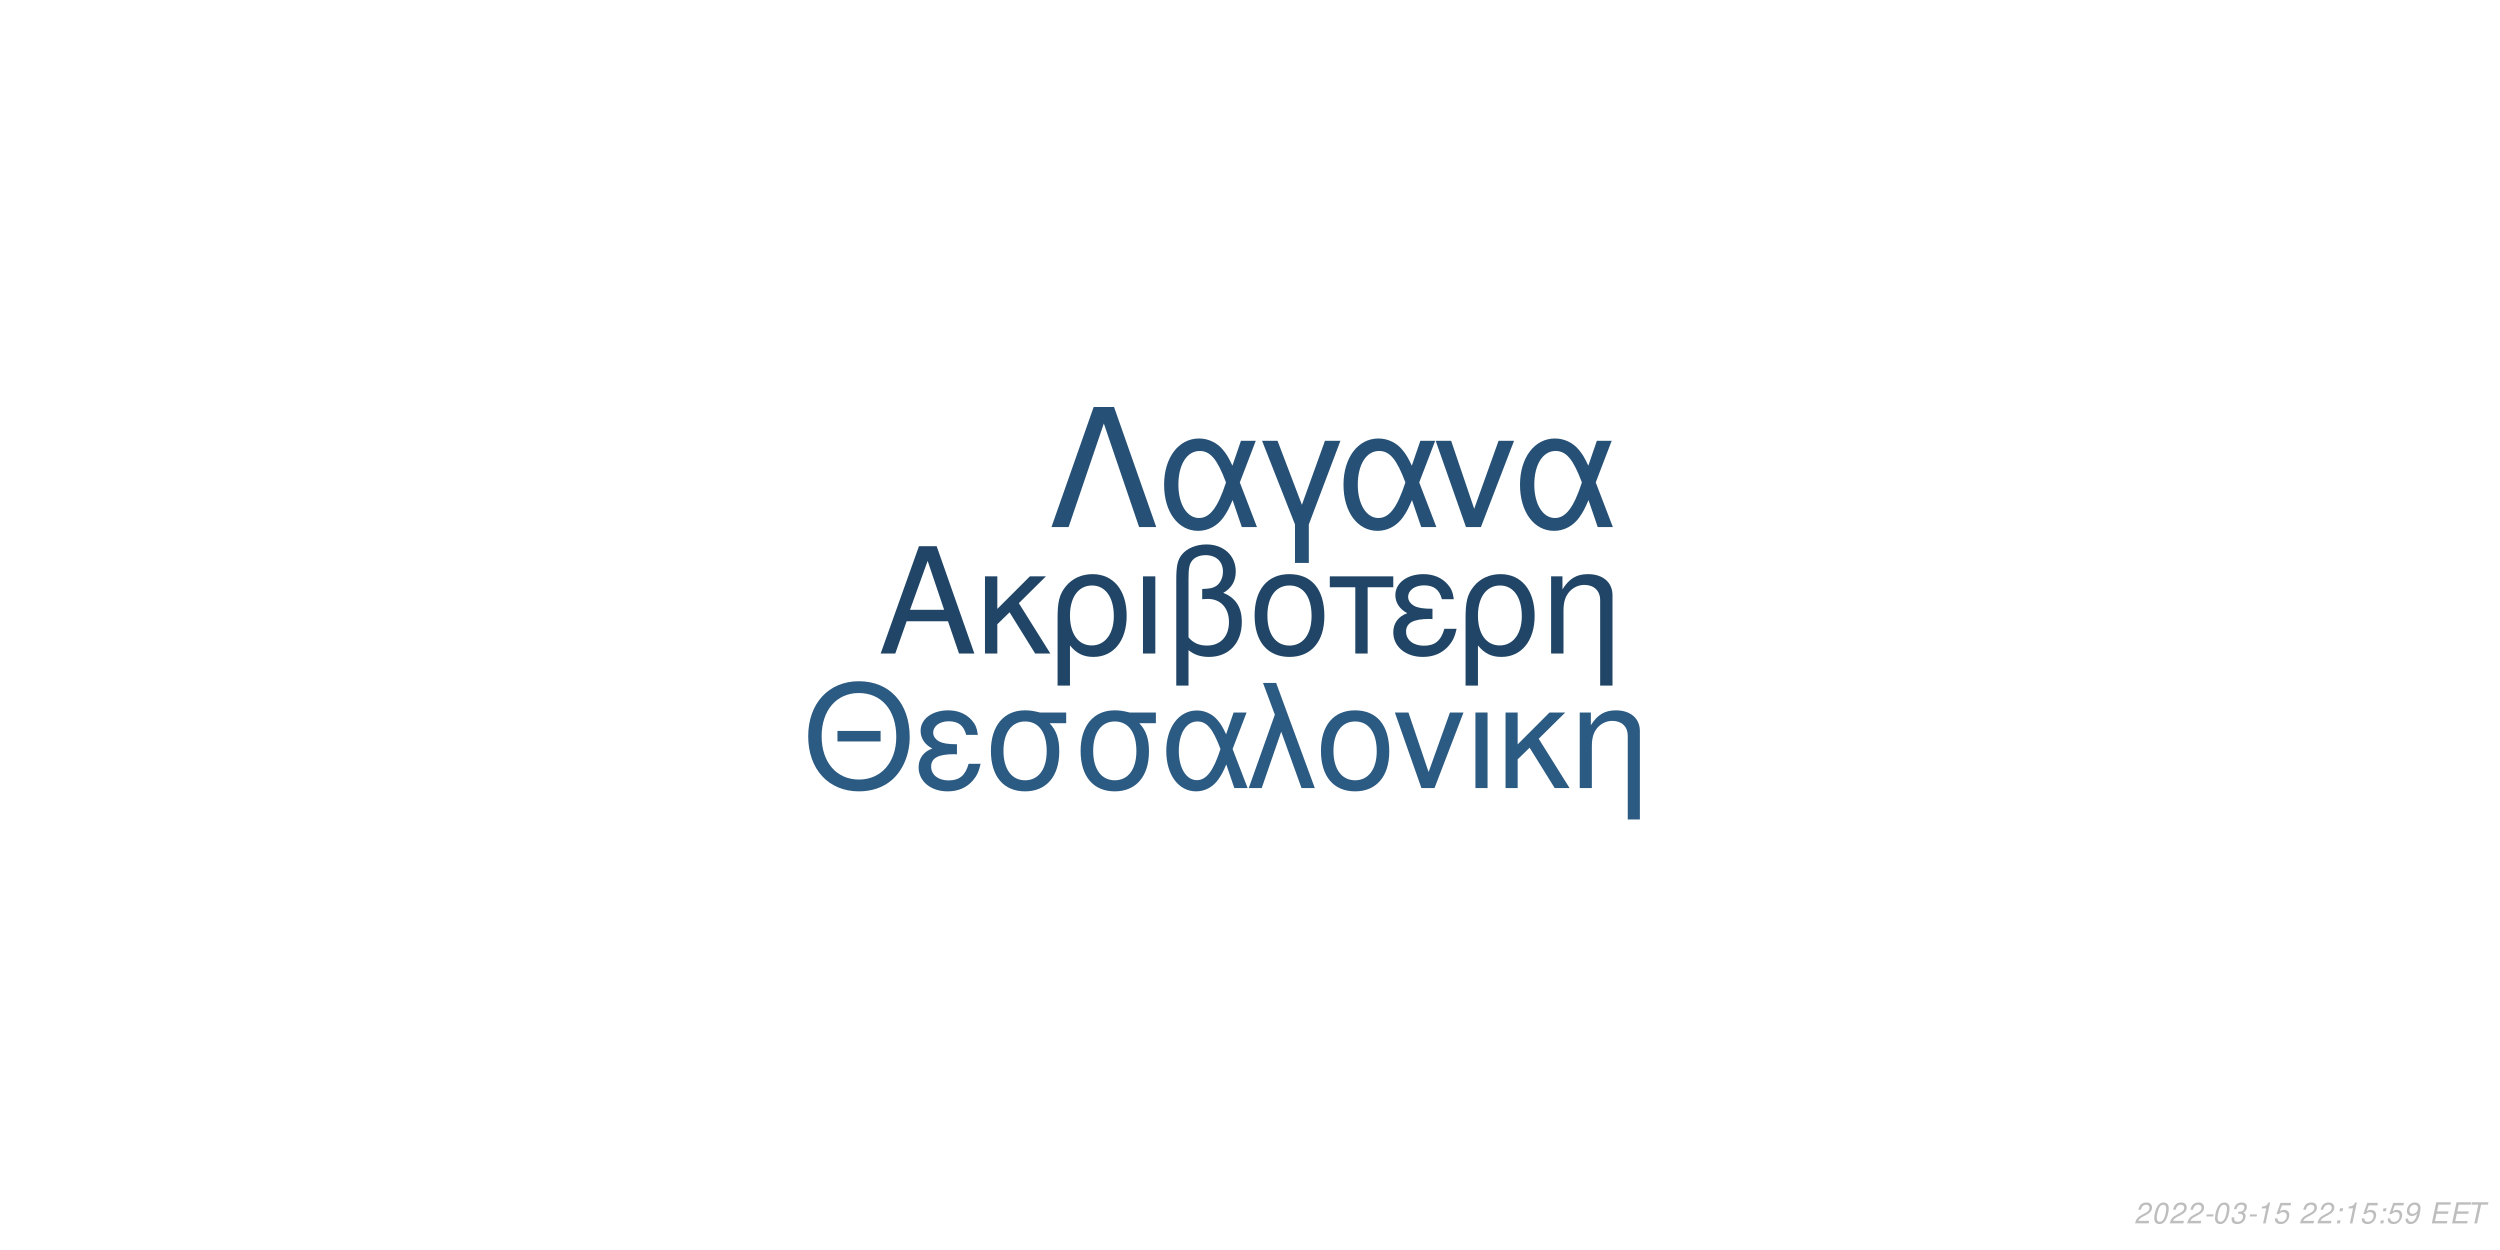
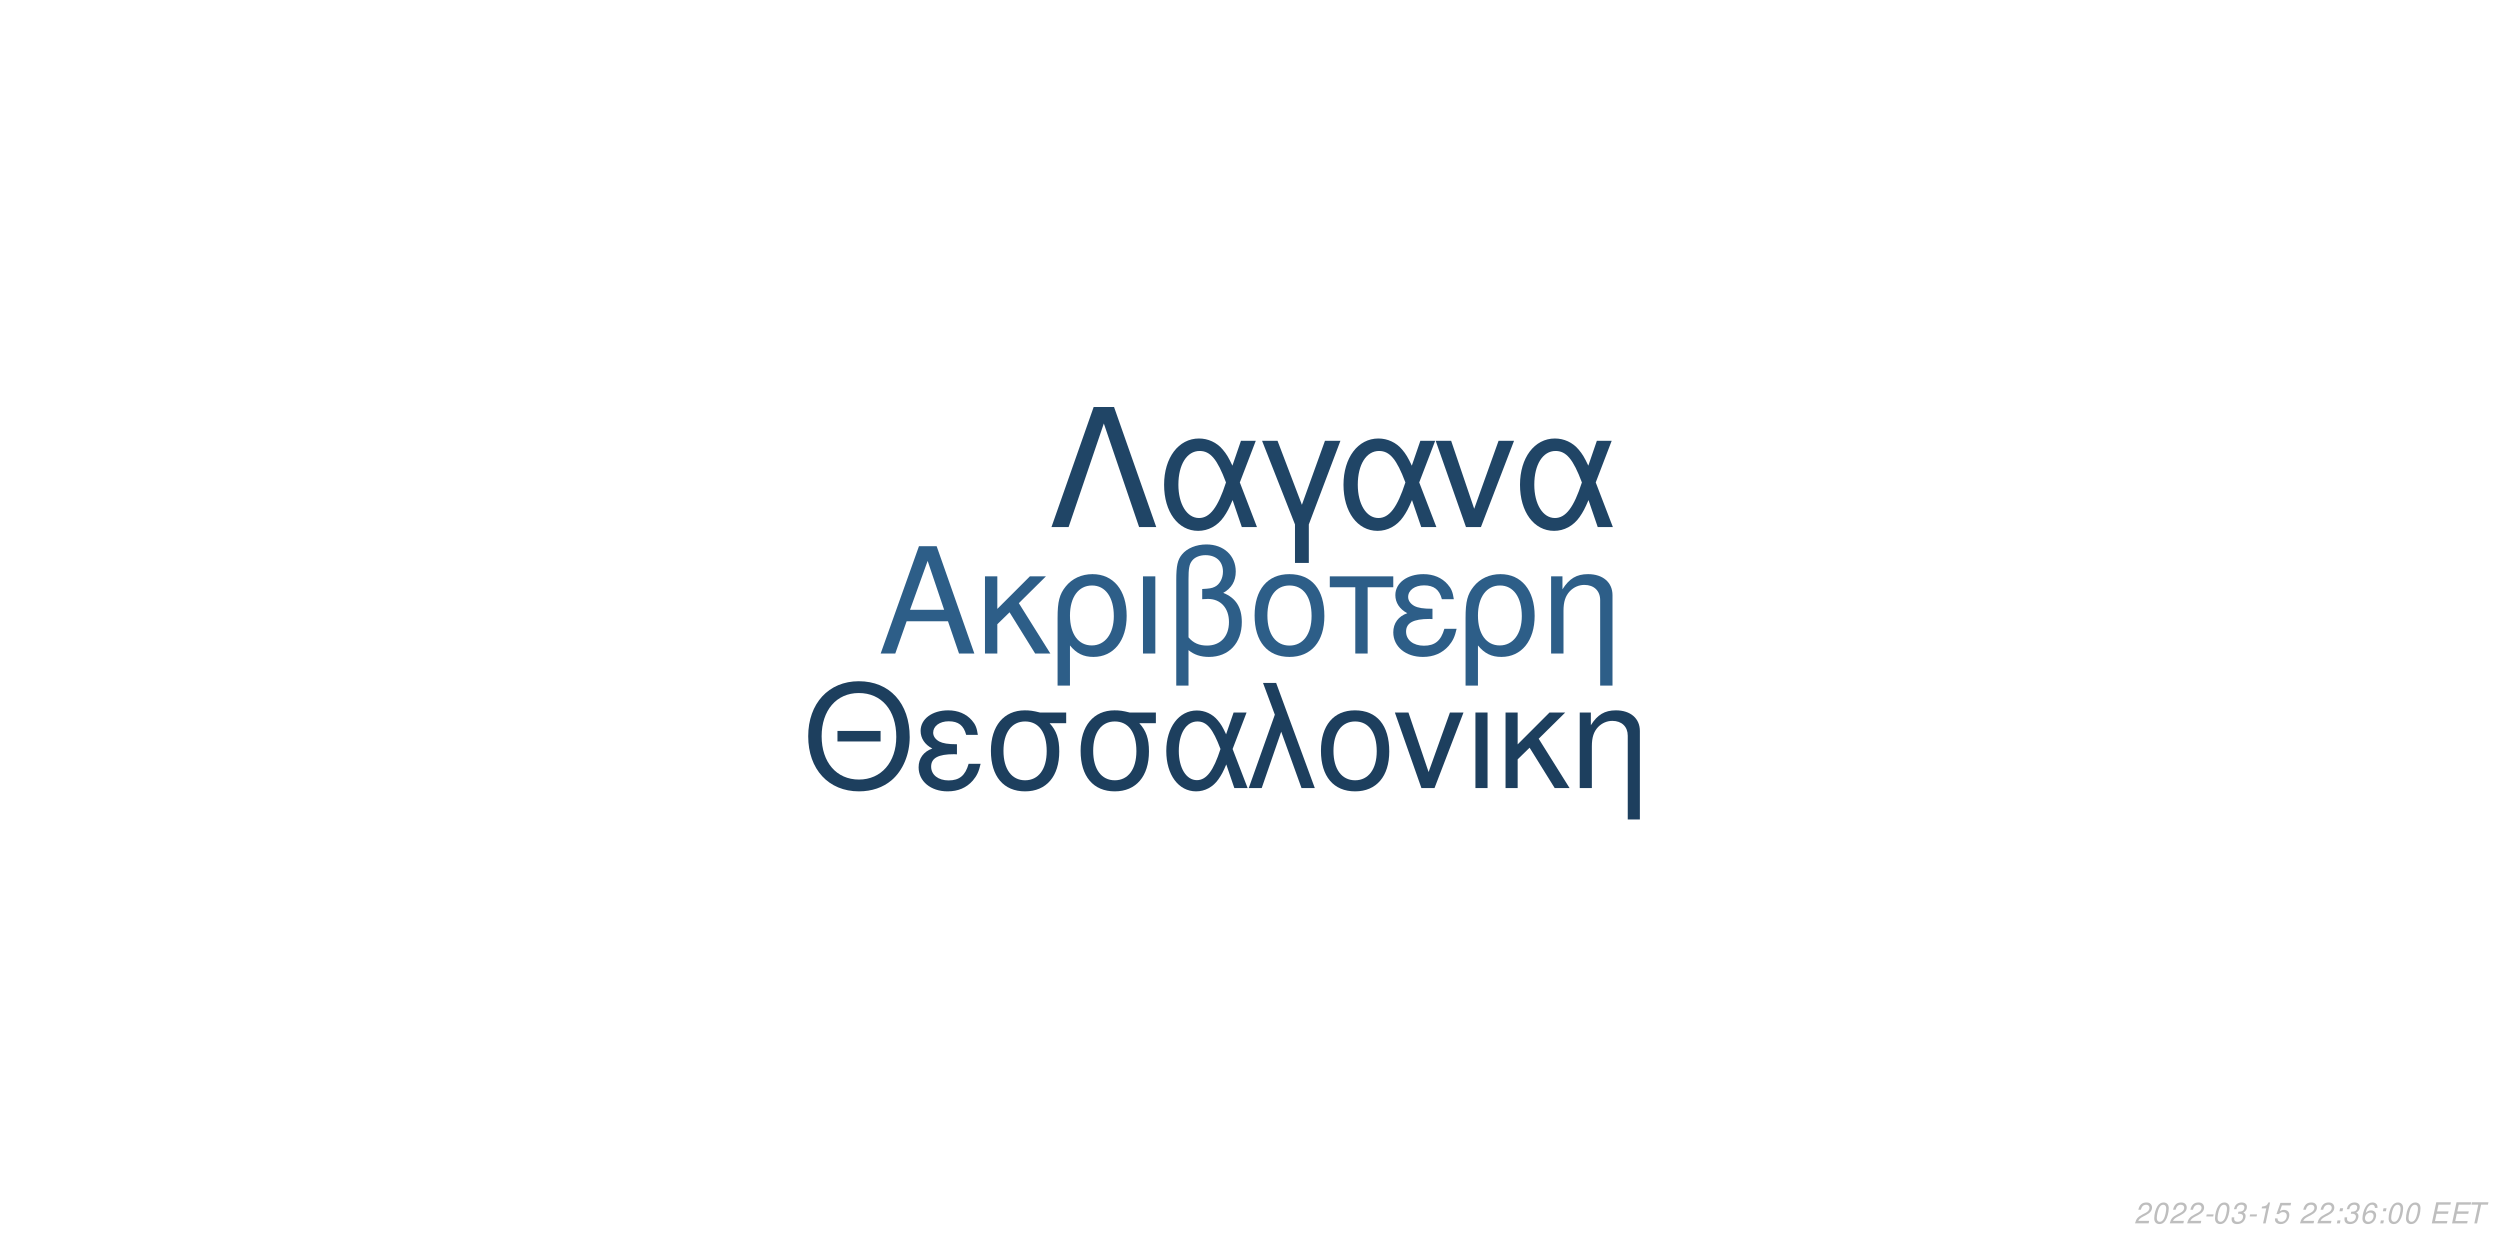
<svg xmlns="http://www.w3.org/2000/svg" xmlns:xlink="http://www.w3.org/1999/xlink" width="864pt" height="432pt" viewBox="0 0 864 432" version="1.1">
  <defs>
    <g>
      <symbol overflow="visible" id="glyph0-0">
        <path style="stroke:none;" d="" />
      </symbol>
      <symbol overflow="visible" id="glyph0-1">
        <path style="stroke:none;" d="M 24.125 -11.141 L 27.938 0 L 33.234 0 L 20.203 -37.094 L 14.094 -37.094 L 0.859 0 L 5.906 0 L 9.828 -11.141 Z M 22.797 -15.109 L 11 -15.109 L 17.094 -32.016 Z M 22.797 -15.109 " />
      </symbol>
      <symbol overflow="visible" id="glyph0-2">
        <path style="stroke:none;" d="M 7.172 -15.422 L 7.172 -26.672 L 2.906 -26.672 L 2.906 0 L 7.172 0 L 7.172 -10.125 L 11.406 -14.25 L 20.25 0 L 25.5 0 L 14.609 -17.406 L 23.969 -26.672 L 18.422 -26.672 Z M 7.172 -15.422 " />
      </symbol>
      <symbol overflow="visible" id="glyph0-3">
        <path style="stroke:none;" d="M 3 11.094 L 7.281 11.094 L 7.281 -2.797 C 9.516 -0.047 11.953 1.172 15.375 1.172 C 22.344 1.172 26.875 -4.422 26.875 -13.031 C 26.875 -21.891 22.297 -27.438 15.062 -27.438 C 11.297 -27.438 7.984 -25.906 5.797 -23.156 C 3.672 -20.516 3 -17.969 3 -12.359 Z M 14.906 -23.516 C 19.547 -23.516 22.438 -19.438 22.438 -12.922 C 22.438 -6.812 19.391 -2.797 14.812 -2.797 C 10.172 -2.797 7.281 -6.766 7.281 -13.125 C 7.281 -19.484 10.234 -23.516 14.906 -23.516 Z M 14.906 -23.516 " />
      </symbol>
      <symbol overflow="visible" id="glyph0-4">
        <path style="stroke:none;" d="M 3.516 0 L 7.781 0 L 7.781 -26.672 L 3.516 -26.672 Z M 3.516 0 " />
      </symbol>
      <symbol overflow="visible" id="glyph0-5">
        <path style="stroke:none;" d="M 4.016 11.094 L 8.25 11.094 L 8.25 -1.172 C 10.172 0.406 12.422 1.172 15.312 1.172 C 22.188 1.172 26.672 -3.609 26.672 -10.891 C 26.672 -15.984 24.578 -19.234 20.25 -20.969 C 23.109 -22.547 24.578 -25.031 24.578 -28.344 C 24.578 -33.844 20.406 -37.703 14.453 -37.703 C 10.938 -37.703 7.734 -36.391 6 -34.25 C 4.484 -32.422 4.016 -30.328 4.016 -25.391 Z M 8.25 -25.656 C 8.25 -29.359 8.5 -30.844 9.469 -32.062 C 10.375 -33.281 12.156 -34 14.094 -34 C 17.812 -34 20.156 -31.812 20.156 -28.297 C 20.156 -25.953 18.984 -23.812 17.297 -23.047 C 16.281 -22.547 15.469 -22.438 12.984 -22.297 L 12.984 -18.781 C 13.734 -18.828 14.344 -18.875 14.969 -18.875 C 19.344 -18.875 22.234 -15.719 22.234 -10.891 C 22.234 -5.906 19.281 -2.75 14.656 -2.75 C 11.953 -2.75 9.922 -3.609 8.25 -5.594 Z M 8.25 -25.656 " />
      </symbol>
      <symbol overflow="visible" id="glyph0-6">
        <path style="stroke:none;" d="M 14.094 -27.438 C 6.562 -27.438 2.094 -22.094 2.094 -13.125 C 2.094 -4.125 6.562 1.172 14.141 1.172 C 21.672 1.172 26.203 -4.172 26.203 -12.922 C 26.203 -22.188 21.828 -27.438 14.094 -27.438 Z M 14.141 -23.516 C 18.938 -23.516 21.781 -19.594 21.781 -12.984 C 21.781 -6.672 18.828 -2.75 14.141 -2.75 C 9.422 -2.75 6.516 -6.672 6.516 -13.125 C 6.516 -19.594 9.422 -23.516 14.141 -23.516 Z M 14.141 -23.516 " />
      </symbol>
      <symbol overflow="visible" id="glyph0-7">
        <path style="stroke:none;" d="M 7.891 0 L 12.156 0 L 12.156 -22.906 L 21.016 -22.906 L 21.016 -26.672 L -0.922 -26.672 L -0.922 -22.906 L 7.891 -22.906 Z M 7.891 0 " />
      </symbol>
      <symbol overflow="visible" id="glyph0-8">
        <path style="stroke:none;" d="M 14.562 -15.469 C 11.344 -15.469 9.562 -15.781 8.297 -16.438 C 6.922 -17.203 6.156 -18.328 6.156 -19.547 C 6.156 -21.891 8.453 -23.562 11.656 -23.562 C 15.062 -23.562 16.953 -22.094 17.812 -18.781 L 21.938 -18.781 C 21.578 -21.266 21.062 -22.5 19.797 -23.922 C 17.812 -26.203 14.906 -27.438 11.453 -27.438 C 5.797 -27.438 1.734 -24.375 1.734 -20.203 C 1.734 -17.609 3.156 -15.375 5.859 -13.938 C 2.797 -12.875 1.016 -10.484 1.016 -7.328 C 1.016 -2.391 5.297 1.172 11.25 1.172 C 14.969 1.172 17.906 -0.109 20.156 -2.641 C 21.578 -4.328 22.297 -5.797 22.906 -8.547 L 18.672 -8.547 C 17.5 -4.422 15.422 -2.703 11.609 -2.703 C 7.938 -2.703 5.438 -4.688 5.438 -7.578 C 5.438 -10.578 7.938 -11.953 13.484 -11.953 C 13.641 -11.953 14.094 -11.953 14.562 -11.906 Z M 14.562 -15.469 " />
      </symbol>
      <symbol overflow="visible" id="glyph0-9">
        <path style="stroke:none;" d="M 3.562 -26.672 L 3.562 0 L 7.844 0 L 7.844 -14.703 C 7.844 -17.906 8.5 -19.891 10.031 -21.531 C 11.406 -22.953 13.188 -23.719 15.062 -23.719 C 18.375 -23.719 20.516 -21.672 20.516 -18.469 L 20.516 11.094 L 24.781 11.094 L 24.781 -20.156 C 24.781 -24.578 21.469 -27.438 16.328 -27.438 C 12.359 -27.438 9.828 -25.906 7.484 -22.188 L 7.484 -26.672 Z M 3.562 -26.672 " />
      </symbol>
      <symbol overflow="visible" id="glyph1-0">
        <path style="stroke:none;" d="" />
      </symbol>
      <symbol overflow="visible" id="glyph1-1">
        <path style="stroke:none;" d="M 26.859 -19.734 L 11.953 -19.734 L 11.953 -16.094 L 26.859 -16.094 Z M 19.328 -36.922 C 8.922 -36.922 1.844 -29.25 1.844 -17.891 C 1.844 -6.484 8.875 1.141 19.391 1.141 C 23.812 1.141 27.703 -0.203 30.641 -2.688 C 34.578 -6.031 36.922 -11.656 36.922 -17.594 C 36.922 -29.297 30 -36.922 19.328 -36.922 Z M 19.328 -32.844 C 27.203 -32.844 32.281 -26.906 32.281 -17.688 C 32.281 -8.922 27.062 -2.938 19.391 -2.938 C 11.609 -2.938 6.484 -8.922 6.484 -17.891 C 6.484 -26.859 11.609 -32.844 19.328 -32.844 Z M 19.328 -32.844 " />
      </symbol>
      <symbol overflow="visible" id="glyph1-2">
        <path style="stroke:none;" d="M 14.25 -15.141 C 11.109 -15.141 9.375 -15.453 8.125 -16.094 C 6.781 -16.844 6.031 -17.938 6.031 -19.141 C 6.031 -21.422 8.266 -23.078 11.406 -23.078 C 14.75 -23.078 16.594 -21.625 17.438 -18.391 L 21.469 -18.391 C 21.125 -20.828 20.625 -22.031 19.391 -23.422 C 17.438 -25.656 14.594 -26.859 11.219 -26.859 C 5.688 -26.859 1.688 -23.875 1.688 -19.781 C 1.688 -17.234 3.094 -15.047 5.734 -13.656 C 2.734 -12.609 1 -10.266 1 -7.172 C 1 -2.344 5.188 1.141 11.016 1.141 C 14.656 1.141 17.547 -0.094 19.734 -2.594 C 21.125 -4.234 21.828 -5.688 22.422 -8.375 L 18.281 -8.375 C 17.141 -4.328 15.094 -2.641 11.359 -2.641 C 7.766 -2.641 5.328 -4.578 5.328 -7.422 C 5.328 -10.359 7.766 -11.703 13.203 -11.703 C 13.359 -11.703 13.797 -11.703 14.25 -11.656 Z M 14.25 -15.141 " />
      </symbol>
      <symbol overflow="visible" id="glyph1-3">
        <path style="stroke:none;" d="M 29 -26.109 L 19.938 -26.109 C 17.594 -26.703 16.438 -26.859 14.703 -26.859 C 7.469 -26.859 2.984 -21.469 2.984 -12.859 C 2.984 -4.031 7.375 1.141 14.797 1.141 C 22.172 1.141 26.609 -4.078 26.609 -12.656 C 26.609 -17.047 25.656 -19.828 23.266 -22.422 L 29 -22.422 Z M 14.797 -23.016 C 19.531 -23.016 22.266 -19.234 22.266 -12.75 C 22.266 -6.531 19.438 -2.688 14.797 -2.688 C 10.172 -2.688 7.328 -6.531 7.328 -12.859 C 7.328 -19.188 10.172 -23.016 14.797 -23.016 Z M 14.797 -23.016 " />
      </symbol>
      <symbol overflow="visible" id="glyph1-4">
        <path style="stroke:none;" d="M 29.344 -26.109 L 24.859 -26.109 L 22.266 -18.578 C 21.125 -21.031 20.484 -22.125 19.328 -23.469 C 17.547 -25.609 14.906 -26.812 12.156 -26.812 C 5.984 -26.812 1.594 -20.984 1.594 -12.812 C 1.594 -4.578 5.828 1.141 11.906 1.141 C 14.953 1.141 17.734 -0.344 19.625 -3.047 C 20.672 -4.531 21.281 -5.688 22.328 -8.172 L 25.109 0 L 29.703 0 L 24.516 -13.5 Z M 20.328 -13.5 C 17.891 -5.922 15.453 -2.734 12.156 -2.734 C 8.516 -2.734 5.922 -6.922 5.922 -12.812 C 5.922 -18.938 8.516 -23.016 12.359 -23.016 C 15.594 -23.016 17.688 -20.531 20.328 -13.5 Z M 20.328 -13.5 " />
      </symbol>
      <symbol overflow="visible" id="glyph1-5">
        <path style="stroke:none;" d="M 1.094 0 L 5.578 0 L 12.312 -19.484 L 19.328 0 L 23.922 0 L 10.562 -36.328 L 6.031 -36.328 L 10.109 -25.359 Z M 1.094 0 " />
      </symbol>
      <symbol overflow="visible" id="glyph1-6">
        <path style="stroke:none;" d="M 13.797 -26.859 C 6.422 -26.859 2.047 -21.625 2.047 -12.859 C 2.047 -4.031 6.422 1.141 13.859 1.141 C 21.234 1.141 25.656 -4.078 25.656 -12.656 C 25.656 -21.719 21.375 -26.859 13.797 -26.859 Z M 13.859 -23.016 C 18.531 -23.016 21.328 -19.188 21.328 -12.703 C 21.328 -6.531 18.438 -2.688 13.859 -2.688 C 9.219 -2.688 6.375 -6.531 6.375 -12.859 C 6.375 -19.188 9.219 -23.016 13.859 -23.016 Z M 13.859 -23.016 " />
      </symbol>
      <symbol overflow="visible" id="glyph1-7">
        <path style="stroke:none;" d="M 14.297 0 L 24.312 -26.109 L 19.625 -26.109 L 12.25 -5.531 L 5.281 -26.109 L 0.594 -26.109 L 9.766 0 Z M 14.297 0 " />
      </symbol>
      <symbol overflow="visible" id="glyph1-8">
        <path style="stroke:none;" d="M 3.438 0 L 7.625 0 L 7.625 -26.109 L 3.438 -26.109 Z M 3.438 0 " />
      </symbol>
      <symbol overflow="visible" id="glyph1-9">
        <path style="stroke:none;" d="M 7.031 -15.094 L 7.031 -26.109 L 2.844 -26.109 L 2.844 0 L 7.031 0 L 7.031 -9.922 L 11.156 -13.953 L 19.828 0 L 24.969 0 L 14.297 -17.047 L 23.469 -26.109 L 18.031 -26.109 Z M 7.031 -15.094 " />
      </symbol>
      <symbol overflow="visible" id="glyph1-10">
        <path style="stroke:none;" d="M 3.484 -26.109 L 3.484 0 L 7.672 0 L 7.672 -14.406 C 7.672 -17.547 8.328 -19.484 9.812 -21.078 C 11.156 -22.469 12.906 -23.219 14.75 -23.219 C 17.984 -23.219 20.078 -21.234 20.078 -18.094 L 20.078 10.859 L 24.266 10.859 L 24.266 -19.734 C 24.266 -24.062 21.031 -26.859 16 -26.859 C 12.109 -26.859 9.609 -25.359 7.328 -21.719 L 7.328 -26.109 Z M 3.484 -26.109 " />
      </symbol>
      <symbol overflow="visible" id="glyph2-0">
        <path style="stroke:none;" d="" />
      </symbol>
      <symbol overflow="visible" id="glyph2-1">
        <path style="stroke:none;" d="M 22.531 -41.484 L 15.484 -41.484 L 0.906 0 L 6.828 0 L 19 -35.797 L 31.188 0 L 37.109 0 Z M 22.531 -41.484 " />
      </symbol>
      <symbol overflow="visible" id="glyph2-2">
        <path style="stroke:none;" d="M 33.516 -29.812 L 28.391 -29.812 L 25.438 -21.219 C 24.125 -24.016 23.391 -25.266 22.078 -26.797 C 20.031 -29.25 17.016 -30.609 13.891 -30.609 C 6.828 -30.609 1.828 -23.953 1.828 -14.625 C 1.828 -5.234 6.656 1.312 13.594 1.312 C 17.078 1.312 20.266 -0.391 22.422 -3.469 C 23.609 -5.172 24.297 -6.484 25.5 -9.328 L 28.688 0 L 33.922 0 L 28 -15.422 Z M 23.219 -15.422 C 20.422 -6.766 17.641 -3.125 13.891 -3.125 C 9.734 -3.125 6.766 -7.906 6.766 -14.625 C 6.766 -21.625 9.734 -26.297 14.109 -26.297 C 17.812 -26.297 20.203 -23.453 23.219 -15.422 Z M 23.219 -15.422 " />
      </symbol>
      <symbol overflow="visible" id="glyph2-3">
        <path style="stroke:none;" d="M 12.062 12.406 L 16.844 12.406 L 16.844 -0.906 L 27.766 -29.812 L 22.422 -29.812 L 14.453 -7.688 L 6.031 -29.812 L 0.688 -29.812 L 12.062 -0.906 Z M 12.062 12.406 " />
      </symbol>
      <symbol overflow="visible" id="glyph2-4">
        <path style="stroke:none;" d="M 16.328 0 L 27.766 -29.812 L 22.422 -29.812 L 14 -6.312 L 6.031 -29.812 L 0.688 -29.812 L 11.156 0 Z M 16.328 0 " />
      </symbol>
      <symbol overflow="visible" id="glyph3-0">
        <path style="stroke:none;" d="" />
      </symbol>
      <symbol overflow="visible" id="glyph3-1">
        <path style="stroke:none;" d="M 5.234 -0.875 L 1.469 -0.875 C 1.641 -1.375 2.203 -1.891 3.109 -2.344 L 4.234 -2.938 C 5.562 -3.625 6.219 -4.469 6.219 -5.484 C 6.219 -5.938 6.062 -6.359 5.797 -6.656 C 5.469 -7.047 4.984 -7.234 4.312 -7.234 C 2.766 -7.234 1.891 -6.453 1.484 -4.734 L 2.375 -4.734 C 2.484 -5.188 2.609 -5.484 2.797 -5.75 C 3.094 -6.203 3.609 -6.453 4.188 -6.453 C 4.891 -6.453 5.344 -6.031 5.344 -5.375 C 5.344 -4.703 4.859 -4.094 4.016 -3.656 L 2.984 -3.125 C 1.234 -2.188 0.797 -1.656 0.344 -0.016 L 5.047 -0.016 Z M 5.234 -0.875 " />
      </symbol>
      <symbol overflow="visible" id="glyph3-2">
        <path style="stroke:none;" d="M 4.203 -7.234 C 3.375 -7.234 2.688 -6.812 2.125 -5.984 C 1.484 -5.047 0.984 -3.188 0.984 -1.734 C 0.984 -1.109 1.172 -0.562 1.484 -0.266 C 1.797 0.047 2.281 0.234 2.766 0.234 C 3.625 0.234 4.281 -0.156 4.859 -1.016 C 5.516 -1.953 6 -3.797 6 -5.266 C 6 -6.5 5.328 -7.234 4.203 -7.234 Z M 4.094 -6.453 C 4.734 -6.453 5.125 -5.984 5.125 -5.156 C 5.125 -4.203 4.781 -2.625 4.406 -1.812 C 3.984 -0.938 3.516 -0.547 2.875 -0.547 C 2.25 -0.547 1.875 -1.031 1.875 -1.828 C 1.875 -2.797 2.203 -4.344 2.594 -5.203 C 2.984 -6.047 3.453 -6.453 4.094 -6.453 Z M 4.094 -6.453 " />
      </symbol>
      <symbol overflow="visible" id="glyph3-3">
        <path style="stroke:none;" d="M 3.516 -3.125 L 1.125 -3.125 L 0.969 -2.406 L 3.359 -2.406 Z M 3.516 -3.125 " />
      </symbol>
      <symbol overflow="visible" id="glyph3-4">
        <path style="stroke:none;" d="M 2.922 -3.312 C 3.125 -3.344 3.234 -3.344 3.375 -3.344 C 4.203 -3.344 4.688 -3 4.688 -2.406 C 4.688 -1.312 3.906 -0.547 2.781 -0.547 C 2.047 -0.547 1.594 -0.938 1.594 -1.562 C 1.594 -1.719 1.609 -1.844 1.656 -2.094 L 0.766 -2.094 C 0.734 -1.797 0.719 -1.641 0.719 -1.469 C 0.719 -0.375 1.406 0.234 2.641 0.234 C 3.547 0.234 4.297 -0.078 4.812 -0.656 C 5.266 -1.156 5.562 -1.875 5.562 -2.547 C 5.562 -3.125 5.344 -3.453 4.797 -3.734 C 5.641 -4.234 6.016 -4.844 6.016 -5.734 C 6.016 -6.656 5.312 -7.234 4.203 -7.234 C 3.375 -7.234 2.672 -6.938 2.188 -6.375 C 1.891 -6.031 1.703 -5.641 1.516 -4.906 L 2.391 -4.906 C 2.5 -5.359 2.594 -5.594 2.734 -5.812 C 3.047 -6.234 3.516 -6.453 4.078 -6.453 C 4.734 -6.453 5.141 -6.125 5.141 -5.578 C 5.141 -5.188 5.016 -4.797 4.797 -4.547 C 4.516 -4.234 4 -4.062 3.266 -4.062 L 3.078 -4.062 Z M 2.922 -3.312 " />
      </symbol>
      <symbol overflow="visible" id="glyph3-5">
        <path style="stroke:none;" d="M 3.703 -5.188 L 2.594 0 L 3.469 0 L 5.016 -7.234 L 4.438 -7.234 C 3.906 -6.156 3.688 -6.016 2.234 -5.812 L 2.109 -5.188 Z M 3.703 -5.188 " />
      </symbol>
      <symbol overflow="visible" id="glyph3-6">
        <path style="stroke:none;" d="M 6.297 -7.094 L 2.594 -7.094 L 1.234 -3.234 L 2.047 -3.234 C 2.656 -3.766 2.938 -3.906 3.531 -3.906 C 4.328 -3.906 4.797 -3.453 4.797 -2.688 C 4.797 -1.438 3.969 -0.547 2.828 -0.547 C 2.031 -0.547 1.609 -0.938 1.578 -1.734 L 0.703 -1.734 L 0.703 -1.516 C 0.703 -0.938 0.844 -0.547 1.188 -0.266 C 1.562 0.062 2.078 0.234 2.703 0.234 C 3.656 0.234 4.391 -0.156 4.984 -0.922 C 5.422 -1.5 5.672 -2.234 5.672 -2.953 C 5.672 -4 4.938 -4.672 3.812 -4.672 C 3.328 -4.672 2.906 -4.547 2.406 -4.234 L 3.109 -6.219 L 6.109 -6.219 Z M 6.297 -7.094 " />
      </symbol>
      <symbol overflow="visible" id="glyph3-7">
        <path style="stroke:none;" d="" />
      </symbol>
      <symbol overflow="visible" id="glyph3-8">
        <path style="stroke:none;" d="M 2.359 -1.031 L 1.312 -1.031 L 1.094 0 L 2.141 0 Z M 3.266 -5.234 L 2.219 -5.234 L 2 -4.203 L 3.047 -4.203 Z M 3.266 -5.234 " />
      </symbol>
      <symbol overflow="visible" id="glyph3-9">
-         <path style="stroke:none;" d="M 0.844 -1.656 C 0.844 -1.547 0.844 -1.438 0.844 -1.375 C 0.844 -0.406 1.531 0.234 2.578 0.234 C 3.203 0.234 3.766 0.016 4.297 -0.438 C 4.938 -1 5.312 -1.656 5.594 -2.719 C 5.844 -3.672 6.016 -4.766 6.016 -5.375 C 6.016 -5.844 5.844 -6.328 5.547 -6.656 C 5.203 -7.031 4.703 -7.234 4.062 -7.234 C 2.516 -7.234 1.297 -5.938 1.297 -4.266 C 1.297 -3.203 1.984 -2.547 3.047 -2.547 C 3.484 -2.547 3.953 -2.672 4.281 -2.891 C 4.406 -2.984 4.547 -3.078 4.828 -3.344 C 4.438 -1.484 3.703 -0.547 2.703 -0.547 C 2.109 -0.547 1.719 -0.938 1.719 -1.547 L 1.719 -1.656 Z M 3.953 -6.453 C 4.625 -6.453 5.141 -5.953 5.141 -5.281 C 5.141 -4.188 4.312 -3.312 3.297 -3.312 C 2.594 -3.312 2.172 -3.734 2.172 -4.453 C 2.172 -5.562 2.984 -6.453 3.953 -6.453 Z M 3.953 -6.453 " />
+         <path style="stroke:none;" d="M 6.125 -5.344 L 6.141 -5.625 C 6.141 -6.609 5.453 -7.234 4.391 -7.234 C 3.438 -7.234 2.641 -6.719 2.016 -5.703 C 1.422 -4.781 0.938 -2.953 0.938 -1.688 C 0.938 -0.516 1.688 0.234 2.859 0.234 C 3.703 0.234 4.438 -0.156 5 -0.875 C 5.406 -1.422 5.672 -2.156 5.672 -2.766 C 5.672 -3.812 4.969 -4.5 3.906 -4.5 C 3.234 -4.5 2.672 -4.234 2.094 -3.625 C 2.406 -5.375 3.234 -6.453 4.25 -6.453 C 4.703 -6.453 5.062 -6.234 5.172 -5.844 C 5.203 -5.719 5.234 -5.578 5.25 -5.344 Z M 3.656 -3.734 C 4.344 -3.734 4.797 -3.281 4.797 -2.625 C 4.797 -1.469 3.984 -0.547 2.984 -0.547 C 2.297 -0.547 1.812 -1.047 1.812 -1.766 C 1.812 -2.859 2.625 -3.734 3.656 -3.734 Z M 3.656 -3.734 " />
      </symbol>
      <symbol overflow="visible" id="glyph3-10">
        <path style="stroke:none;" d="M 2.547 -3.312 L 6.5 -3.312 L 6.688 -4.141 L 2.719 -4.141 L 3.219 -6.469 L 7.344 -6.469 L 7.516 -7.297 L 2.453 -7.297 L 0.906 0 L 6.125 0 L 6.297 -0.812 L 2.016 -0.812 Z M 2.547 -3.312 " />
      </symbol>
      <symbol overflow="visible" id="glyph3-11">
        <path style="stroke:none;" d="M 4.938 -6.469 L 7.312 -6.469 L 7.484 -7.297 L 1.75 -7.297 L 1.578 -6.469 L 3.984 -6.469 L 2.609 0 L 3.547 0 Z M 4.938 -6.469 " />
      </symbol>
    </g>
  </defs>
  <g id="surface1">
    <rect x="0" y="0" width="864" height="432" style="fill:rgb(100%,100%,100%);fill-opacity:1;stroke:none;" />
-     <g style="fill:rgb(12.549%,27.059%,40%);fill-opacity:1;">
+     <g style="fill:rgb(17.647%,36.863%,53.333%);fill-opacity:1;">
      <use xlink:href="#glyph0-1" x="303.5" y="225.861" />
      <use xlink:href="#glyph0-2" x="337.5" y="225.861" />
      <use xlink:href="#glyph0-3" x="362.5" y="225.861" />
      <use xlink:href="#glyph0-4" x="391.5" y="225.861" />
      <use xlink:href="#glyph0-5" x="402.5" y="225.861" />
      <use xlink:href="#glyph0-6" x="431.5" y="225.861" />
      <use xlink:href="#glyph0-7" x="460.5" y="225.861" />
      <use xlink:href="#glyph0-8" x="480.5" y="225.861" />
      <use xlink:href="#glyph0-3" x="503.5" y="225.861" />
      <use xlink:href="#glyph0-9" x="532.5" y="225.861" />
    </g>
-     <g style="fill:rgb(16.863%,35.294%,50.98%);fill-opacity:1;">
+     <g style="fill:rgb(11.373%,24.706%,36.863%);fill-opacity:1;">
      <use xlink:href="#glyph1-1" x="277.473" y="272.354" />
      <use xlink:href="#glyph1-2" x="316.473" y="272.354" />
      <use xlink:href="#glyph1-3" x="339.473" y="272.354" />
      <use xlink:href="#glyph1-3" x="370.473" y="272.354" />
      <use xlink:href="#glyph1-4" x="401.473" y="272.354" />
      <use xlink:href="#glyph1-5" x="430.473" y="272.354" />
      <use xlink:href="#glyph1-6" x="454.473" y="272.354" />
      <use xlink:href="#glyph1-7" x="481.473" y="272.354" />
      <use xlink:href="#glyph1-8" x="506.473" y="272.354" />
      <use xlink:href="#glyph1-9" x="517.473" y="272.354" />
      <use xlink:href="#glyph1-10" x="542.473" y="272.354" />
    </g>
-     <g style="fill:rgb(14.902%,31.373%,45.882%);fill-opacity:1;">
+     <g style="fill:rgb(12.549%,27.059%,40%);fill-opacity:1;">
      <use xlink:href="#glyph2-1" x="362.484" y="182.152" />
      <use xlink:href="#glyph2-2" x="400.484" y="182.152" />
      <use xlink:href="#glyph2-3" x="435.484" y="182.152" />
      <use xlink:href="#glyph2-2" x="462.484" y="182.152" />
      <use xlink:href="#glyph2-4" x="495.484" y="182.152" />
      <use xlink:href="#glyph2-2" x="523.484" y="182.152" />
    </g>
    <g style="fill:rgb(74.51%,74.51%,74.51%);fill-opacity:1;">
      <use xlink:href="#glyph3-1" x="737.52" y="422.81" />
      <use xlink:href="#glyph3-2" x="743.52" y="422.81" />
      <use xlink:href="#glyph3-1" x="749.52" y="422.81" />
      <use xlink:href="#glyph3-1" x="755.52" y="422.81" />
      <use xlink:href="#glyph3-3" x="761.52" y="422.81" />
      <use xlink:href="#glyph3-2" x="764.52" y="422.81" />
      <use xlink:href="#glyph3-4" x="770.52" y="422.81" />
      <use xlink:href="#glyph3-3" x="776.52" y="422.81" />
      <use xlink:href="#glyph3-5" x="779.52" y="422.81" />
      <use xlink:href="#glyph3-6" x="785.52" y="422.81" />
      <use xlink:href="#glyph3-7" x="791.52" y="422.81" />
      <use xlink:href="#glyph3-1" x="794.52" y="422.81" />
      <use xlink:href="#glyph3-1" x="800.52" y="422.81" />
      <use xlink:href="#glyph3-8" x="806.52" y="422.81" />
-       <use xlink:href="#glyph3-5" x="809.52" y="422.81" />
-       <use xlink:href="#glyph3-6" x="815.52" y="422.81" />
+       <use xlink:href="#glyph3-4" x="809.52" y="422.81" />
+       <use xlink:href="#glyph3-9" x="815.52" y="422.81" />
      <use xlink:href="#glyph3-8" x="821.52" y="422.81" />
-       <use xlink:href="#glyph3-6" x="824.52" y="422.81" />
-       <use xlink:href="#glyph3-9" x="830.52" y="422.81" />
+       <use xlink:href="#glyph3-2" x="824.52" y="422.81" />
+       <use xlink:href="#glyph3-2" x="830.52" y="422.81" />
      <use xlink:href="#glyph3-7" x="836.52" y="422.81" />
      <use xlink:href="#glyph3-10" x="839.52" y="422.81" />
      <use xlink:href="#glyph3-10" x="846.52" y="422.81" />
      <use xlink:href="#glyph3-11" x="852.52" y="422.81" />
    </g>
  </g>
</svg>
